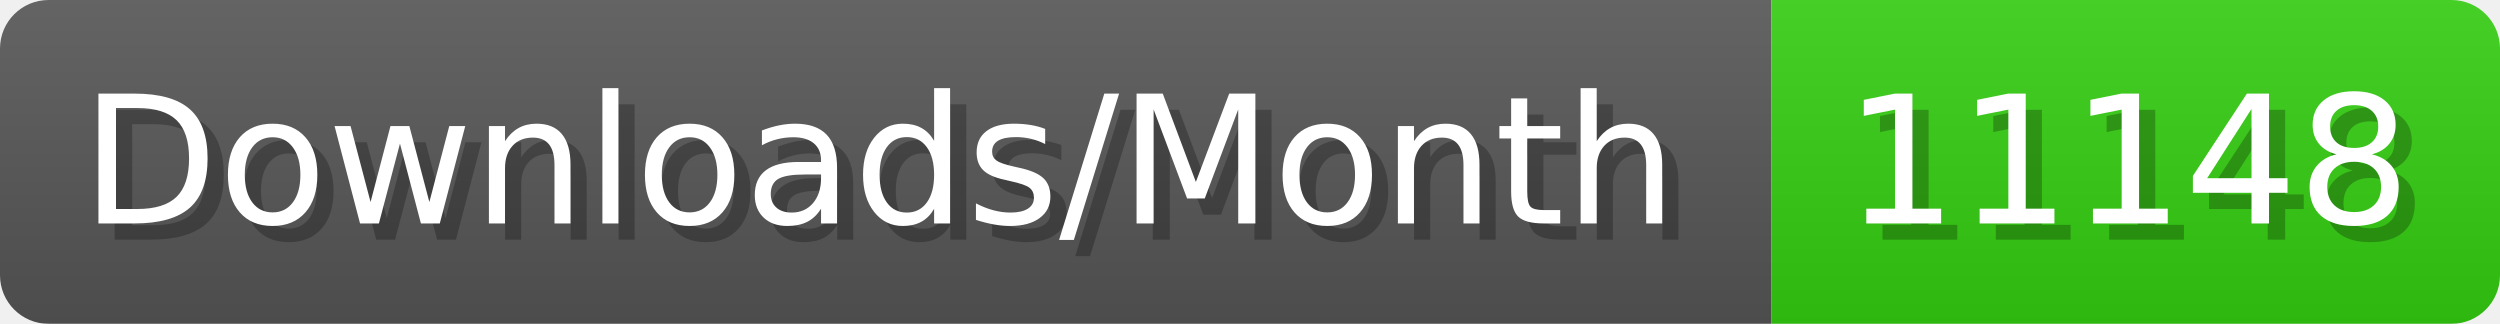
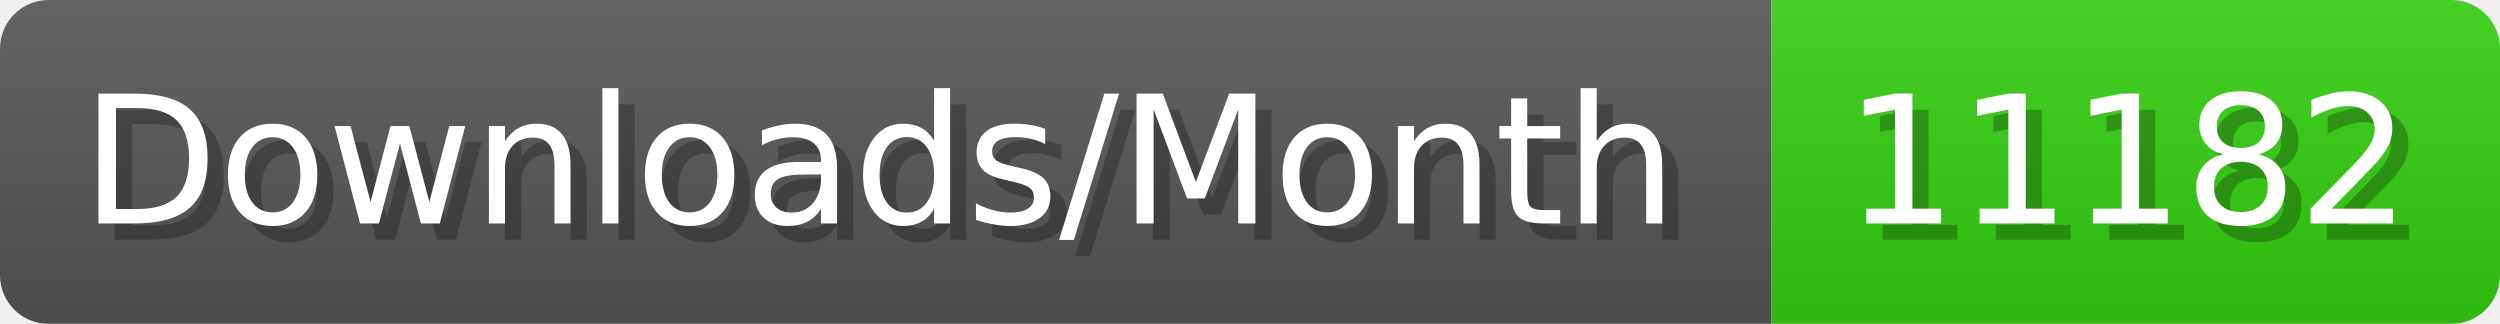
- <svg xmlns="http://www.w3.org/2000/svg" width="154.4" height="20" viewBox="0 0 1544 200" role="img" aria-label="Downloads/Month: 11148">
+ <svg xmlns="http://www.w3.org/2000/svg" width="154.4" height="20" viewBox="0 0 1544 200" role="img" aria-label="Downloads/Month: 11182">
  <linearGradient id="YlXUI" x2="0" y2="100%">
    <stop offset="0" stop-opacity=".1" stop-color="#EEE" />
    <stop offset="1" stop-opacity=".1" />
  </linearGradient>
  <mask id="JHhop">
    <rect width="1544" height="200" rx="30" fill="#FFF" />
  </mask>
  <g mask="url(#JHhop)">
    <rect width="1094" height="200" fill="#555" />
    <rect width="450" height="200" fill="#3C1" x="1094" />
    <rect width="1544" height="200" fill="url(#YlXUI)" />
  </g>
  <g aria-hidden="true" fill="#fff" text-anchor="start" font-family="Verdana,DejaVu Sans,sans-serif" font-size="110">
    <text x="60" y="148" textLength="994" fill="#000" opacity="0.25">Downloads/Month</text>
    <text x="50" y="138" textLength="994">Downloads/Month</text>
-     <text x="1149" y="148" textLength="350" fill="#000" opacity="0.25">11148</text>
-     <text x="1139" y="138" textLength="350">11148</text>
+     <text x="1149" y="148" textLength="350" fill="#000" opacity="0.25">11182</text>
+     <text x="1139" y="138" textLength="350">11182</text>
  </g>
</svg>
